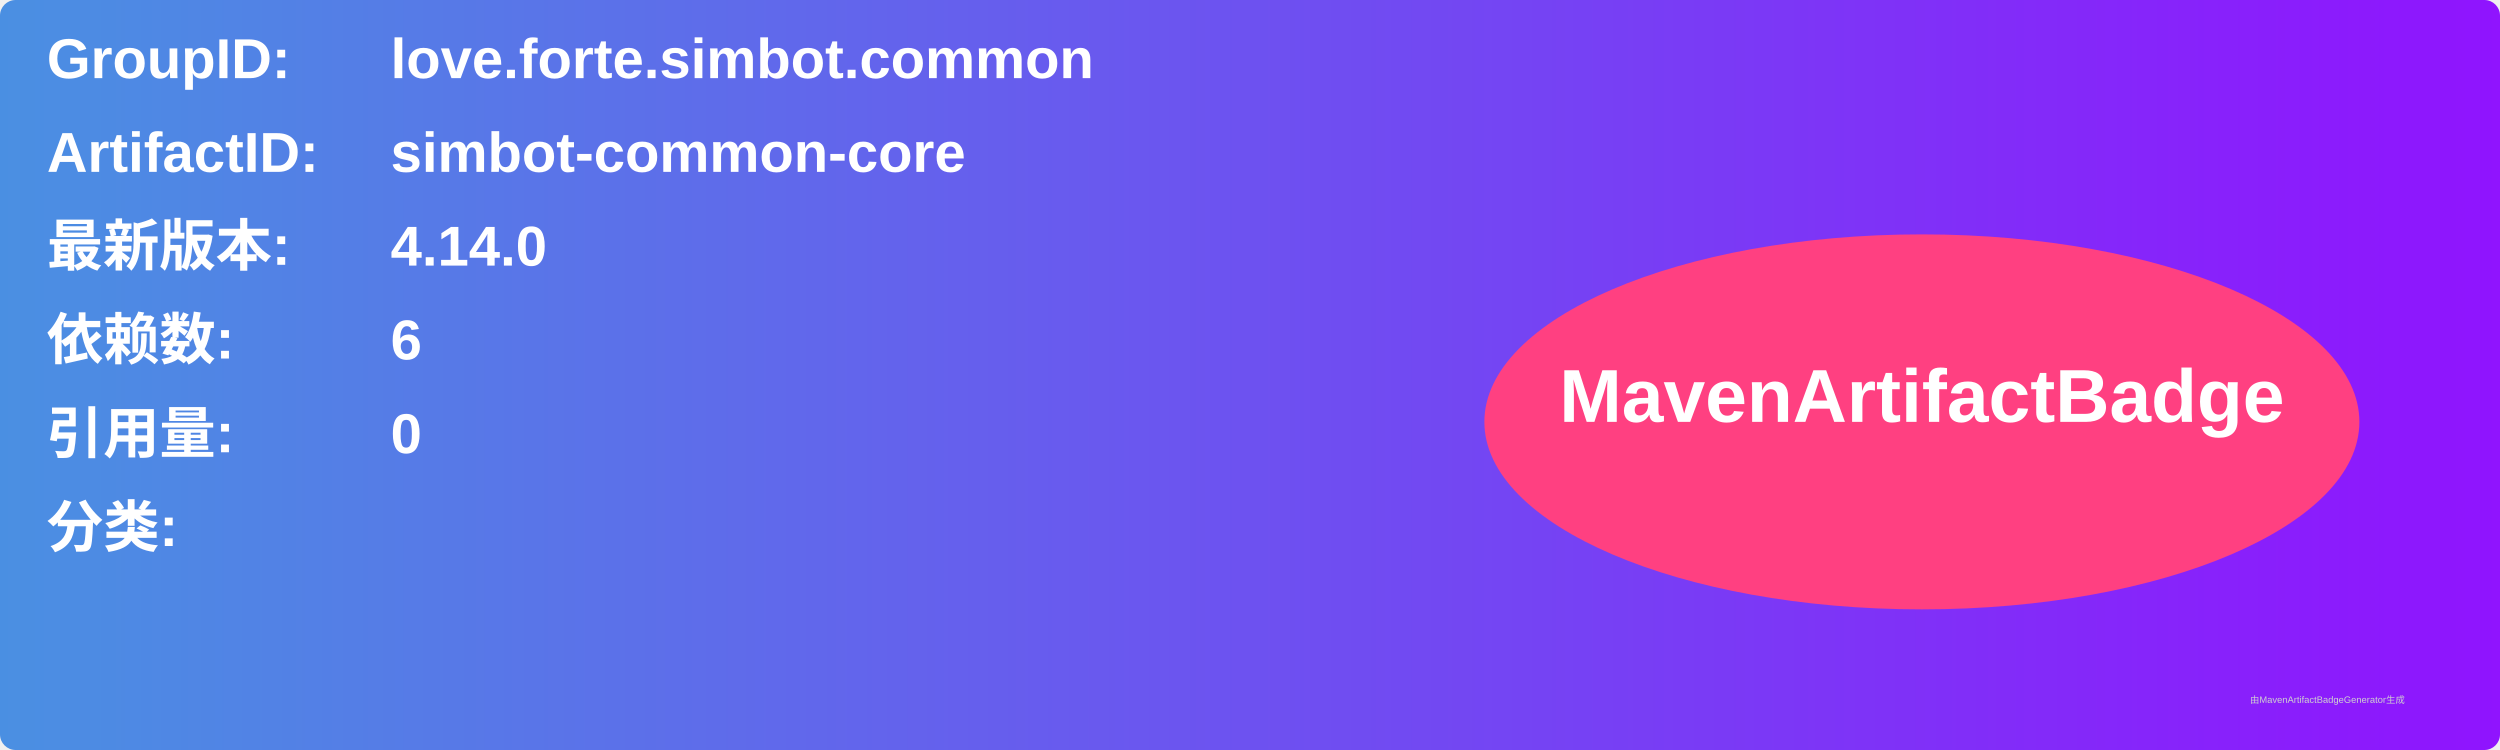
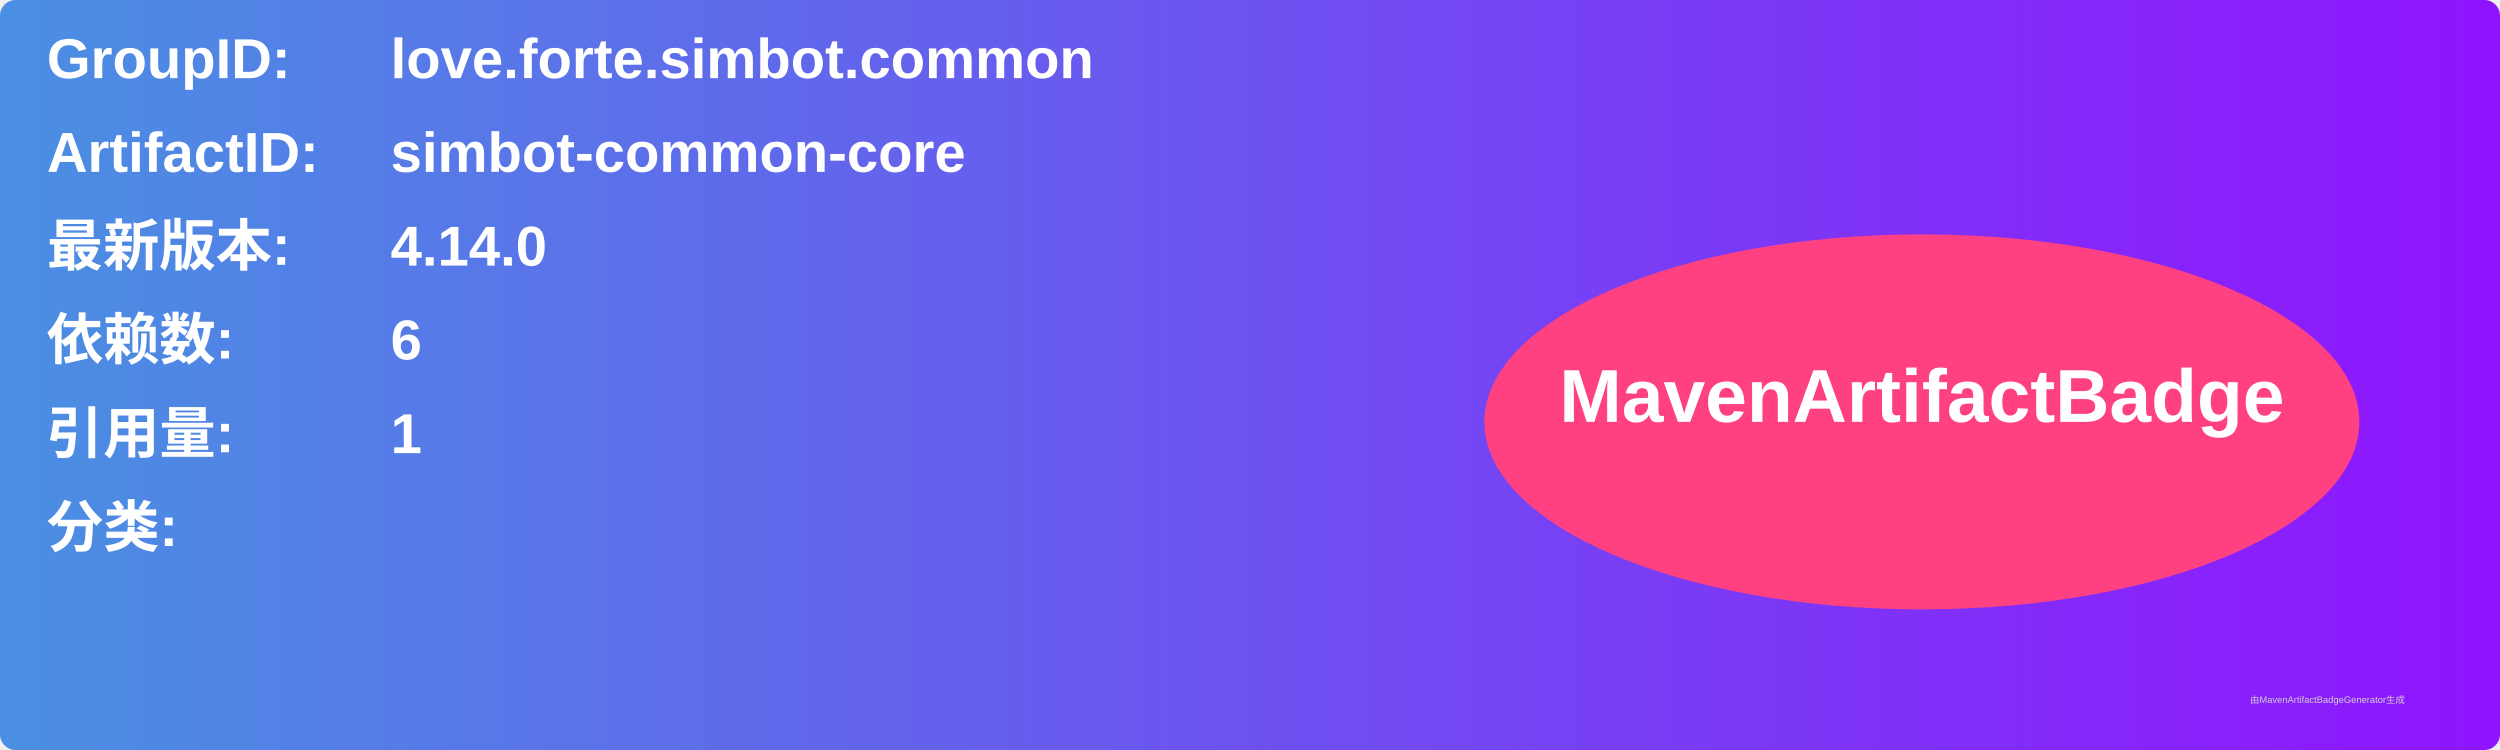
<svg xmlns="http://www.w3.org/2000/svg" width="800" height="240" viewBox="0 0 800 240">
  <linearGradient id="grad" x1="0%" y1="0%" x2="100%" y2="0%">
    <stop offset="0%" stop-color="#4a90e2" />
    <stop offset="100%" stop-color="#9013fe" />
  </linearGradient>
  <rect width="100%" height="100%" rx="5" ry="5" fill="url(#grad)" />
  <g transform="translate(15, 15)">
    <text x="0" y="10" font-family="Arial" font-size="18" fill="white" font-weight="bold" width="260">GroupID:</text>
    <text x="110" y="10" font-family="Arial" font-size="18" fill="white" font-weight="bold" width="460">love.forte.simbot.common</text>
    <text x="0" y="40" font-family="Arial" font-size="18" fill="white" font-weight="bold" width="260">ArtifactID:</text>
    <text x="110" y="40" font-family="Arial" font-size="18" fill="white" font-weight="bold" width="460">simbot-common-core</text>
    <text x="0" y="70" font-family="Arial" font-size="18" fill="white" font-weight="bold">最新版本:</text>
    <text x="110" y="70" font-family="Arial" font-size="18" fill="white" font-weight="bold">
      <tspan font-weight="bold">4.14.0</tspan>
    </text>
    <text x="0" y="100" font-family="Arial" font-size="18" fill="white" font-weight="bold">依赖数: </text>
    <text x="110" y="100" font-family="Arial" font-size="18" fill="white">
      <tspan font-weight="bold">6</tspan>
    </text>
    <text x="0" y="130" font-family="Arial" font-size="18" fill="white" font-weight="bold">引用量: </text>
    <text x="110" y="130" font-family="Arial" font-size="18" fill="white">
-       <tspan font-weight="bold">0</tspan>
+       <tspan font-weight="bold">1</tspan>
    </text>
    <text x="0" y="160" font-family="Arial" font-size="18" fill="white" font-weight="bold">分类:</text>
    <text x="10" y="190" font-family="Arial" font-size="10" fill="white">
      <tspan font-weight="bold" />
    </text>
    <ellipse cx="600" cy="120" rx="140" ry="60" fill="#ff4081" />
    <text x="600" y="120" text-anchor="middle" font-family="Arial" font-size="24" fill="white" font-weight="bold">MavenArtifactBadge</text>
  </g>
  <text x="720" y="225" font-family="Arial" font-size="3" fill="#d0d0d0">由MavenArtifactBadgeGenerator生成</text>
</svg>
